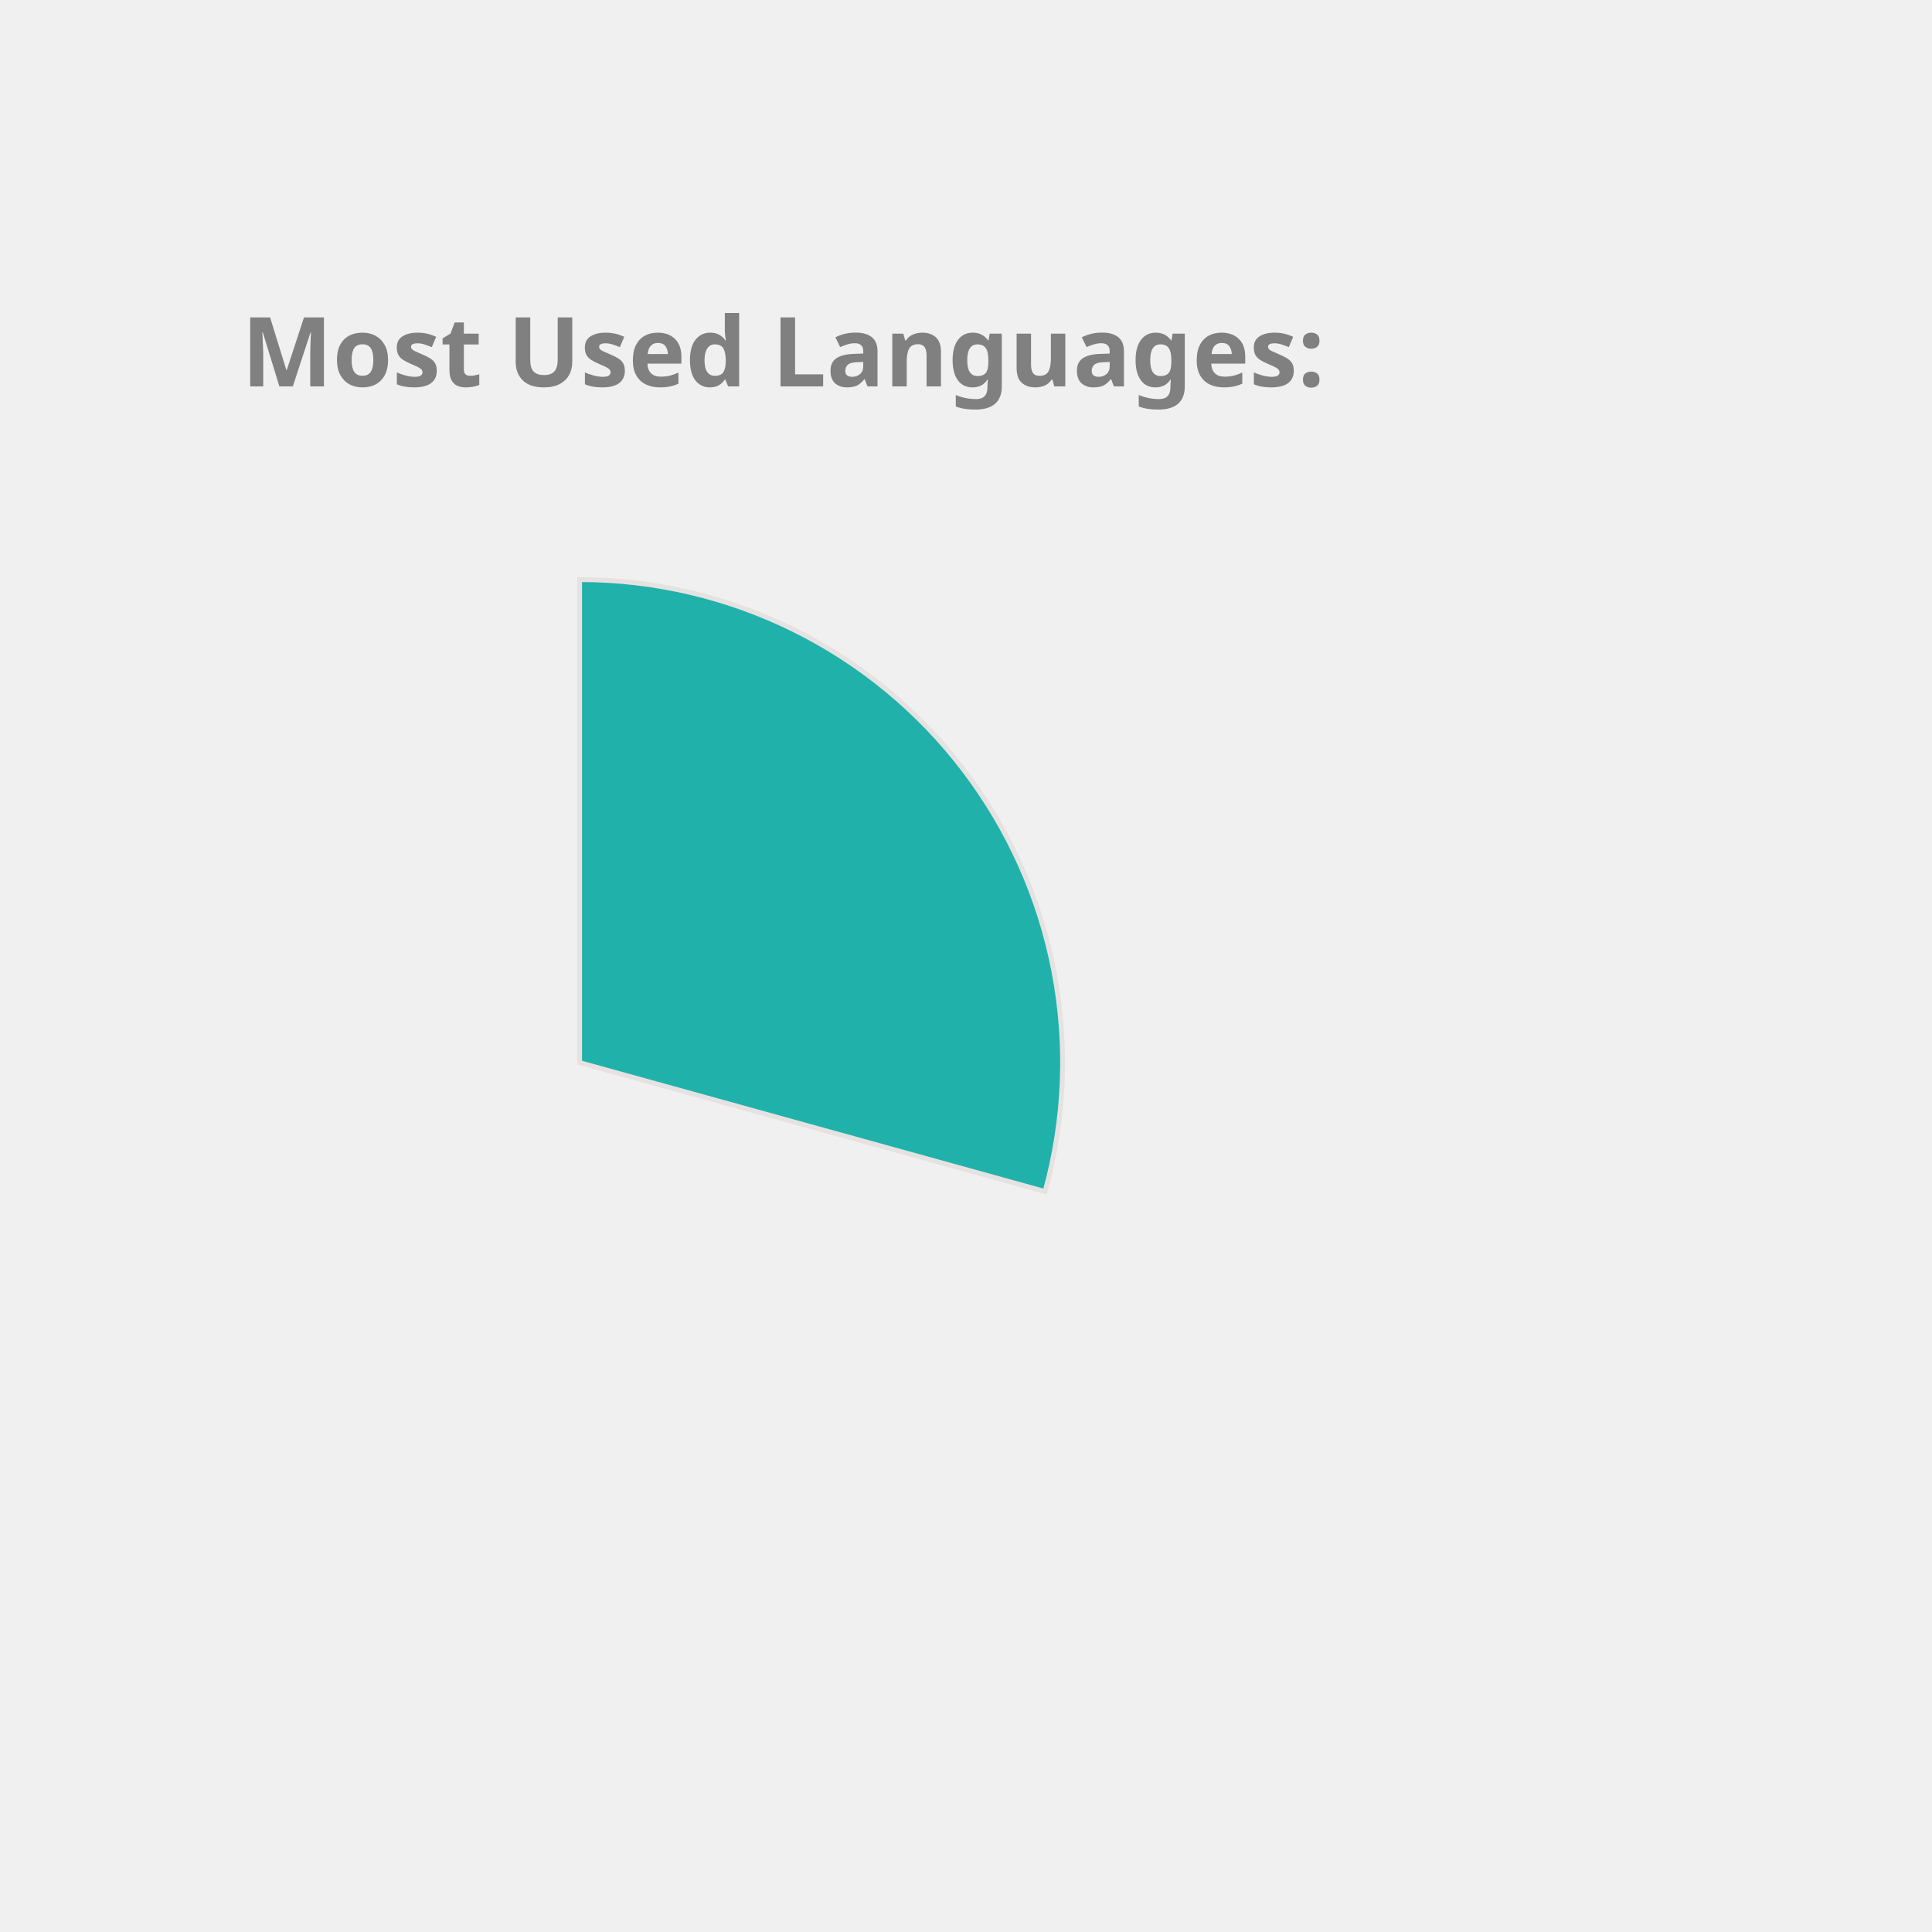
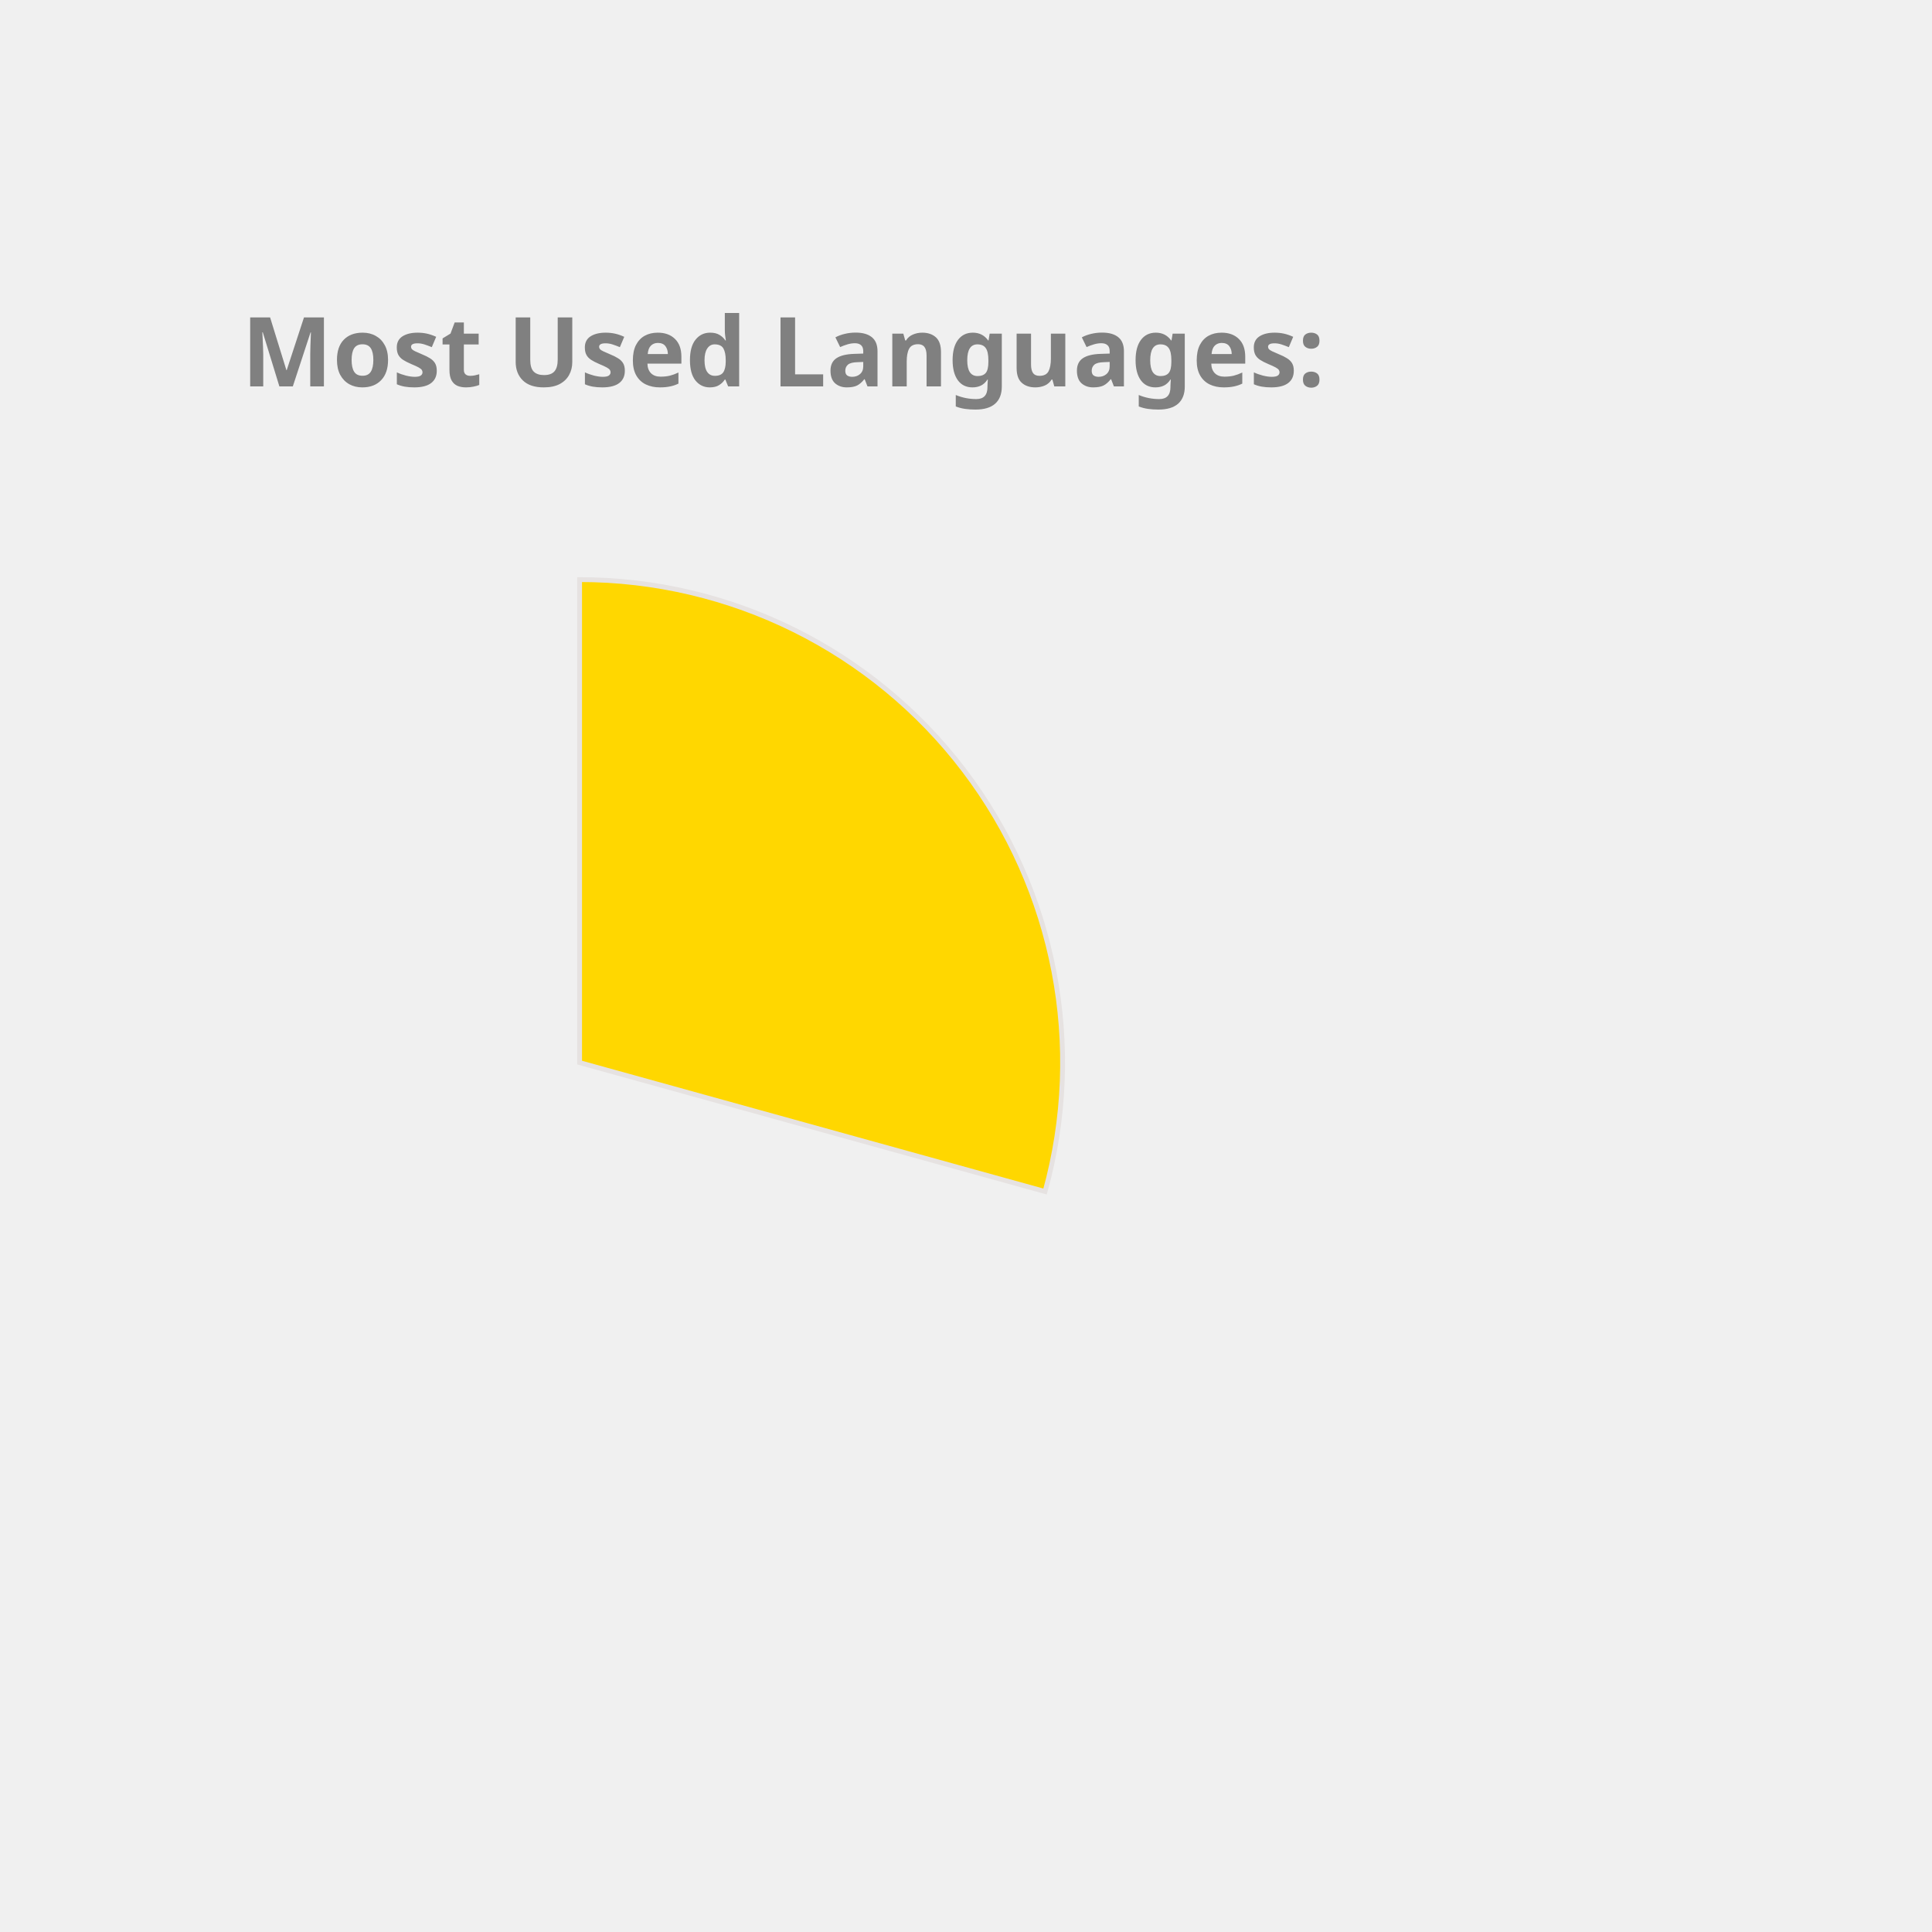
<svg xmlns="http://www.w3.org/2000/svg" height="350px" width="350px" viewBox="0 0 400 400">
  <style> 
        .label {
                font: bold 20px sans-serif;
                color: #404040;
                -webkit-text-stroke: 1px white;
        }

        path {
                stroke: #E6E2E1;
                stroke-width: 1px;
                transform: translate(60px, 100px);
        }

        .path_1 {
                animation: fadeIn 5s linear forwards;
        }

        .path_2 {
                transform: scale(0);
                animation: fadeIn 5s linear forwards 5s;
        }


        
        .path_3 {
                transform: scale(0);
                animation: fadeIn 5s linear forwards 10s;
        }


        .path_4 {
                transform: scale(0);
                animation: fadeIn 5s linear forwards 15s;
        }

        .path_5 {
                transform: scale(0);
                animation: fadeIn 5s linear forwards 20s;
        }

        .path_6 {
                transform: scale(0);
                animation: fadeIn 5s linear forwards 25s;
        }

        .path_7 {
                transform: scale(0);
                animation: fadeIn 5s linear forwards 30s;
        }

        .path_8 {
                transform: scale(0);
                animation: fadeIn 5s linear forwards 35s;
        }

        .path_9 {
                transform: scale(0);
                animation: fadeIn 5s linear forwards 40s;
        }

        .path_10 {
                transform: scale(0);
                animation: fadeIn 5s linear forwards 45s;
        }

        @keyframes fadeIn {
                0% {                        
                        transform: translate(250px, 300px) rotate(0deg) scale(0);
                        
                }
                50% {
                        transform: translate(150px, 220px) rotate(180deg) scale(0.5);
                        
                }
                
                100% {
                        transform: translate(60px, 120px) rotate(360deg) scale(1);
                        
                }
        }
        .txt_1 {
                opacity: 0;
                animation: txtShow 5s linear forwards 0s;
        }

        .txt_2 {
                opacity: 0;
                animation: txtShow 5s linear forwards 5s;
        }

        .txt_3 {
                opacity: 0;
                animation: txtShow 5s linear forwards 10s;
        }

        .txt_4 {
                opacity: 0;
                animation: txtShow 5s linear forwards 15s;
        }

        .txt_5 {
                opacity: 0;
                animation: txtShow 5s linear forwards 20s;
        }

        .txt_6 {
                opacity: 0;
                animation: txtShow 5s linear forwards 25s;
        }

        .txt_7 {
                opacity: 0;
                animation: txtShow 5s linear forwards 30s;
        }

        .txt_8 {
                opacity: 0;
                animation: txtShow 5s linear forwards 35s;
        }

        .txt_9 {
                opacity: 0;
                animation: txtShow 5s linear forwards 40s;
        }

        .txt_10 {
                opacity: 0;
                animation: txtShow 5s linear forwards 45s;
        }

        @keyframes txtShow {
                0% {                        
                        opacity: 0;
                        transform: translate(0px, 0px) scale(0);
                }
                100% {
                        opacity: 1;
                        transform: translate(0px, 0px) scale(1);
                        
                }
        }
</style>
-   <path class="path_1" d="M 60,120 L 60,20 A 100,100 0 0 1 156.372,146.69 Z" fill="LightSeaGreen" stroke="#fff" stroke-width="2" />
-   <text class="txt_1" x="260" y="150" fill="LightSeaGreen" stroke="LightSeaGreen" stroke-width="1">C++</text>
-   <path class="path_2" d="M 60,120 L 156.372,146.69 A 100,100 0 0 1 24.947,213.655 Z" fill="Crimson" stroke="#fff" stroke-width="2" />
-   <text class="txt_2" x="260" y="170" fill="Crimson" stroke="Crimson" stroke-width="1">JavaScript</text>
-   <path class="path_3" d="M 60,120 L 24.947,213.655 A 100,100 0 0 1 -37.986,139.971 Z" fill="SteelBlue" stroke="#fff" stroke-width="2" />
-   <text class="txt_3" x="260" y="190" fill="SteelBlue" stroke="SteelBlue" stroke-width="1">Jupyter Notebook</text>
-   <path class="path_4" d="M 60,120 L -37.986,139.971 A 100,100 0 0 1 -10.265,48.846 Z" fill="Orchid" stroke="#fff" stroke-width="2" />
-   <text class="txt_4" x="260" y="210" fill="Orchid" stroke="Orchid" stroke-width="1">Java</text>
-   <path class="path_5" d="M 60,120 L -10.265,48.846 A 100,100 0 0 1 36.35,22.837 Z" fill="CornflowerBlue" stroke="#fff" stroke-width="2" />
-   <text class="txt_5" x="260" y="230" fill="CornflowerBlue" stroke="CornflowerBlue" stroke-width="1">HTML</text>
-   <path class="path_6" d="M 60,120 L 36.35,22.837 A 100,100 0 0 1 54.976,20.126 Z" fill="Chocolate" stroke="#fff" stroke-width="2" />
-   <text class="txt_6" x="260" y="250" fill="Chocolate" stroke="Chocolate" stroke-width="1">TypeScript</text>
-   <path class="path_7" d="M 60,120 L 54.976,20.126 A 100,100 0 0 1 60,20 Z" fill="Salmon" stroke="#fff" stroke-width="2" />
-   <text class="txt_7" x="260" y="270" fill="Salmon" stroke="Salmon" stroke-width="1">CSS</text>
+   <path class="path_1" d="M 60,120 L 60,20 A 100,100 0 0 1 156.372,146.69 Z" fill="Gold" stroke="#fff" stroke-width="2" />
+   <text class="txt_1" x="260" y="150" fill="Gold" stroke="Gold" stroke-width="1">C++</text>
+   <path class="path_2" d="M 60,120 L 156.372,146.69 A 100,100 0 0 1 24.947,213.655 Z" fill="DarkKhaki" stroke="#fff" stroke-width="2" />
+   <text class="txt_2" x="260" y="170" fill="DarkKhaki" stroke="DarkKhaki" stroke-width="1">JavaScript</text>
+   <path class="path_3" d="M 60,120 L 24.947,213.655 A 100,100 0 0 1 -37.986,139.971 Z" fill="Tan" stroke="#fff" stroke-width="2" />
+   <text class="txt_3" x="260" y="190" fill="Tan" stroke="Tan" stroke-width="1">Jupyter Notebook</text>
+   <path class="path_4" d="M 60,120 L -37.986,139.971 A 100,100 0 0 1 -10.265,48.846 Z" fill="Orange" stroke="#fff" stroke-width="2" />
+   <text class="txt_4" x="260" y="210" fill="Orange" stroke="Orange" stroke-width="1">Java</text>
+   <path class="path_5" d="M 60,120 L -10.265,48.846 A 100,100 0 0 1 36.35,22.837 Z" fill="Crimson" stroke="#fff" stroke-width="2" />
+   <text class="txt_5" x="260" y="230" fill="Crimson" stroke="Crimson" stroke-width="1">HTML</text>
+   <path class="path_6" d="M 60,120 L 36.35,22.837 A 100,100 0 0 1 54.976,20.126 Z" fill="MediumAquaMarine" stroke="#fff" stroke-width="2" />
+   <text class="txt_6" x="260" y="250" fill="MediumAquaMarine" stroke="MediumAquaMarine" stroke-width="1">TypeScript</text>
+   <path class="path_7" d="M 60,120 L 54.976,20.126 A 100,100 0 0 1 60,20 Z" fill="RoyalBlue" stroke="#fff" stroke-width="2" />
+   <text class="txt_7" x="260" y="270" fill="RoyalBlue" stroke="RoyalBlue" stroke-width="1">CSS</text>
  <g class="label">
    <text x="50" y="80" fill="grey">Most Used Languages:</text>
  </g>
</svg>
